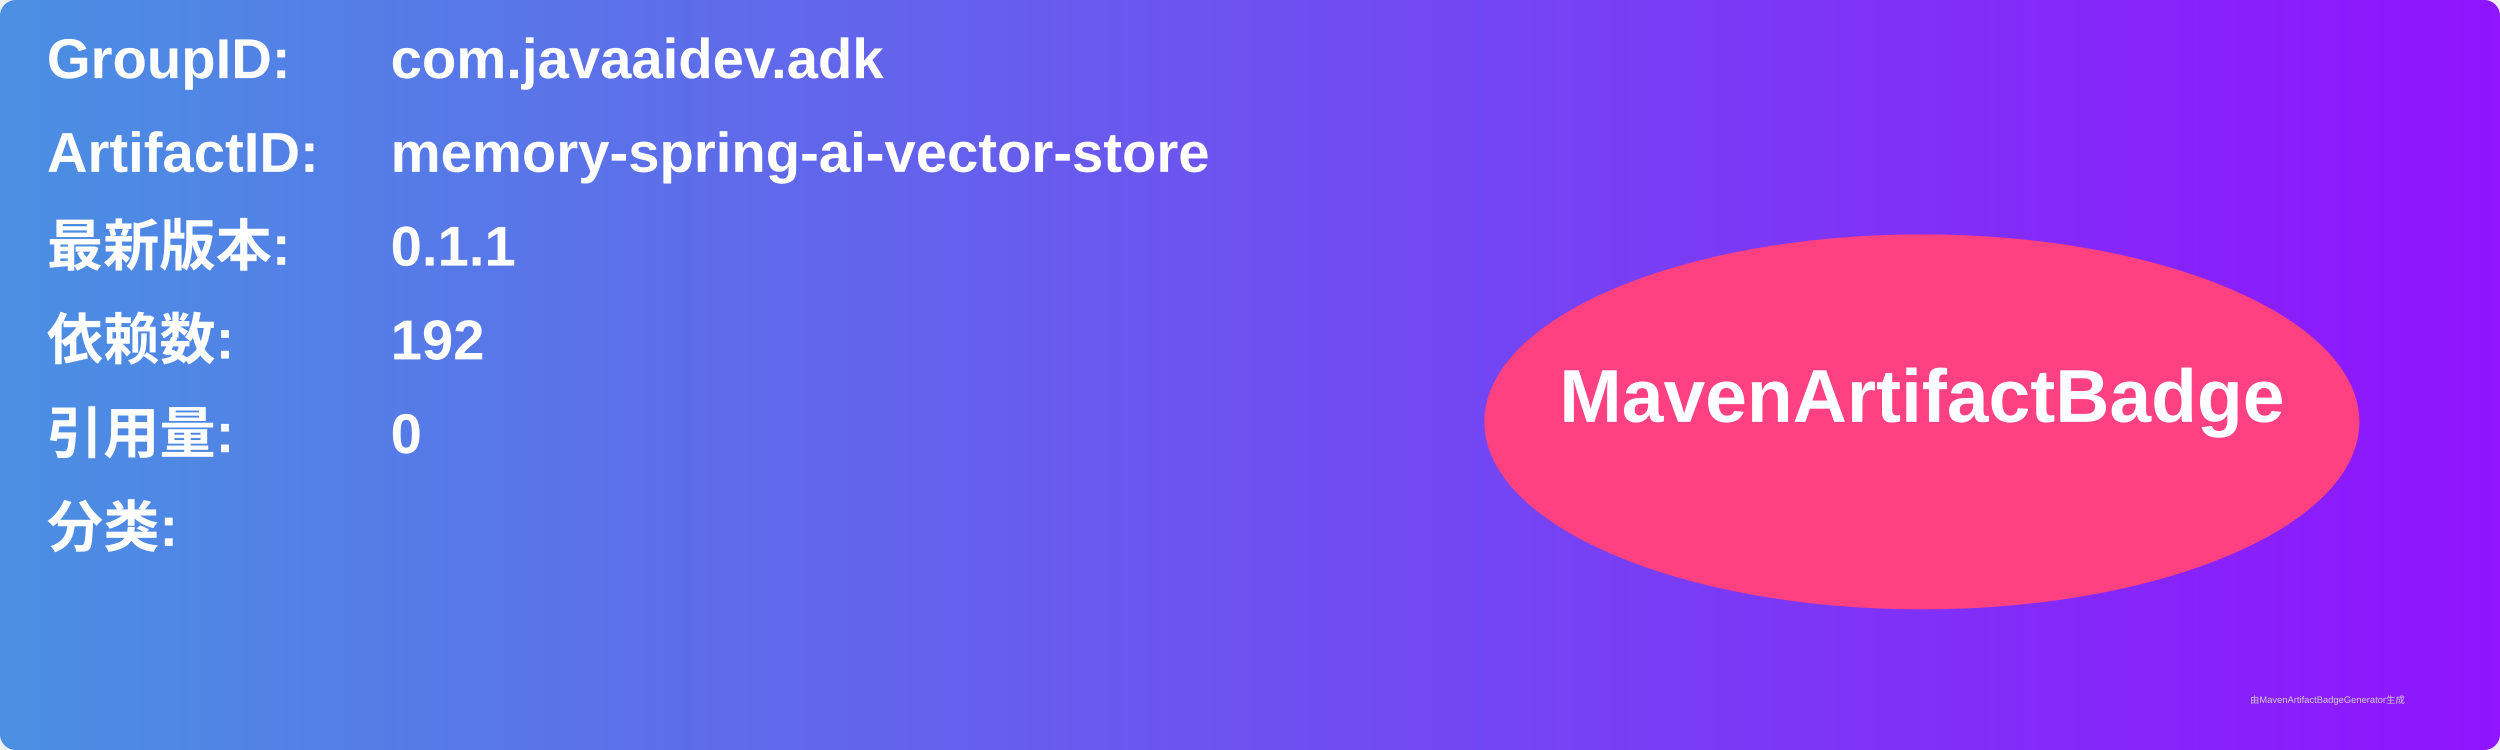
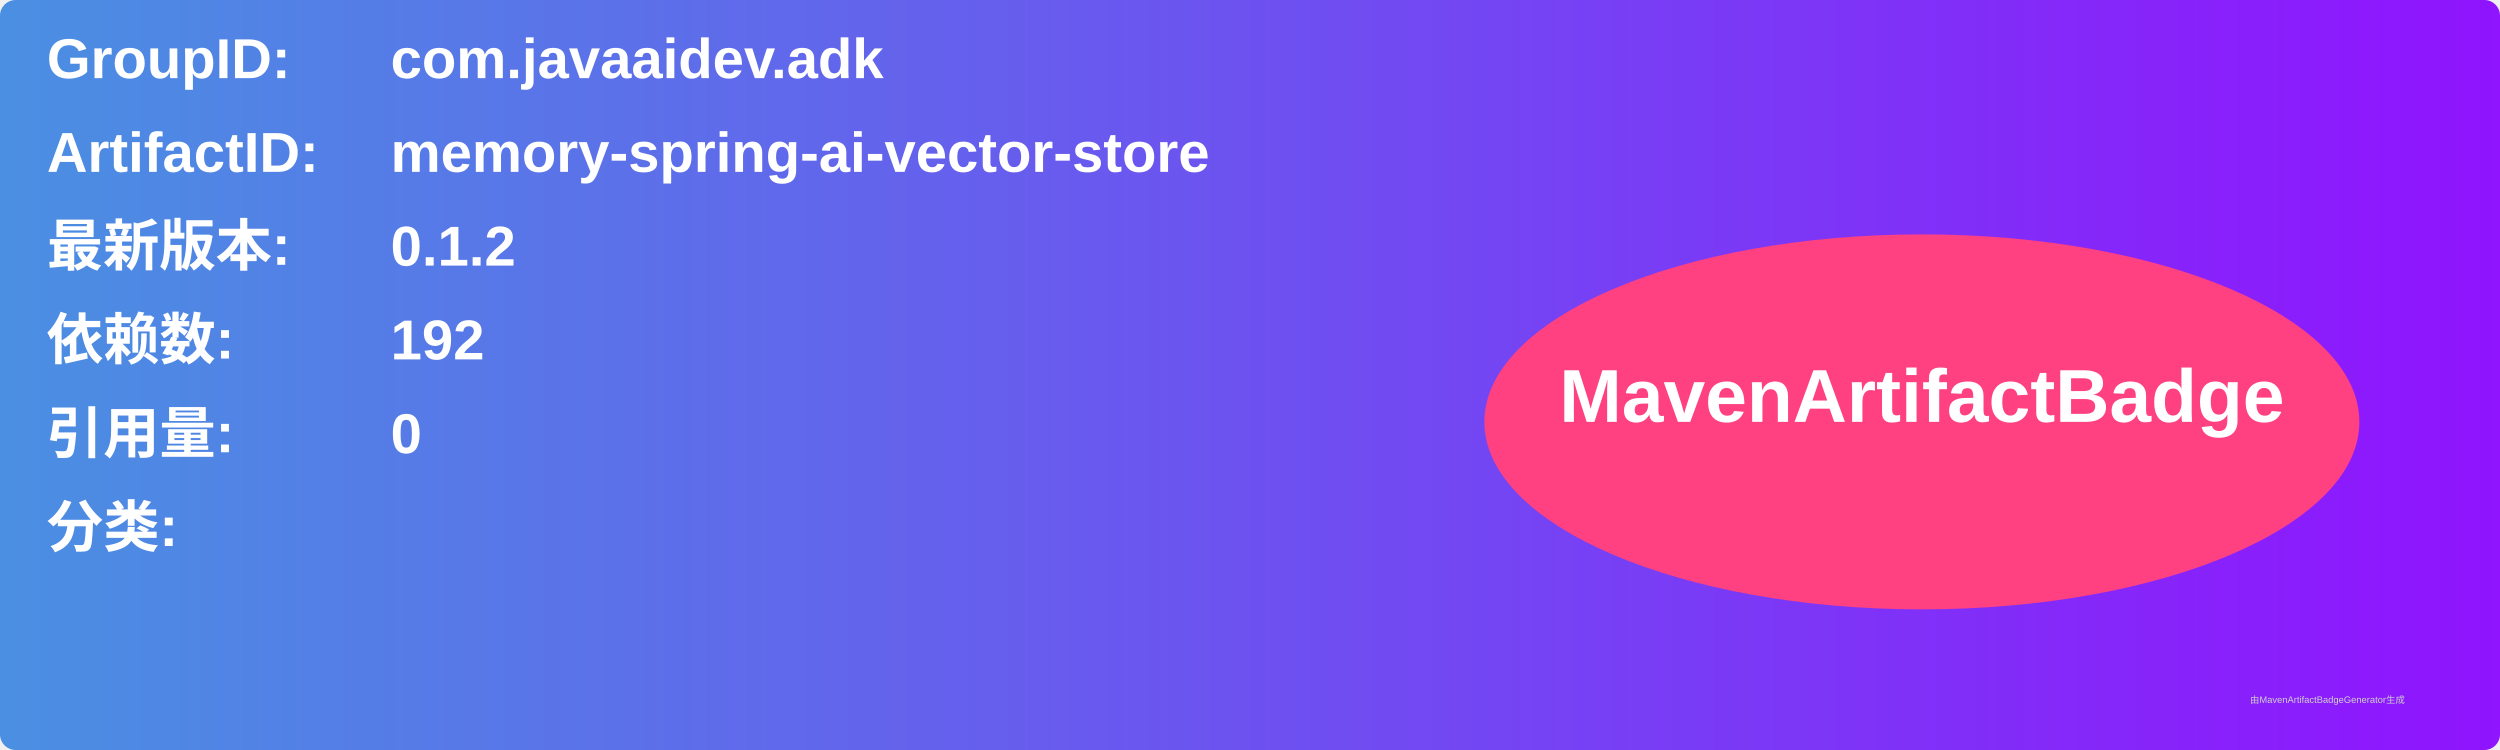
<svg xmlns="http://www.w3.org/2000/svg" width="800" height="240" viewBox="0 0 800 240">
  <linearGradient id="grad" x1="0%" y1="0%" x2="100%" y2="0%">
    <stop offset="0%" stop-color="#4a90e2" />
    <stop offset="100%" stop-color="#9013fe" />
  </linearGradient>
  <rect width="100%" height="100%" rx="5" ry="5" fill="url(#grad)" />
  <g transform="translate(15, 15)">
    <text x="0" y="10" font-family="Arial" font-size="18" fill="white" font-weight="bold" width="260">GroupID:</text>
    <text x="110" y="10" font-family="Arial" font-size="18" fill="white" font-weight="bold" width="460">com.javaaidev.adk</text>
    <text x="0" y="40" font-family="Arial" font-size="18" fill="white" font-weight="bold" width="260">ArtifactID:</text>
    <text x="110" y="40" font-family="Arial" font-size="18" fill="white" font-weight="bold" width="460">memory-spring-ai-vector-store</text>
    <text x="0" y="70" font-family="Arial" font-size="18" fill="white" font-weight="bold">最新版本:</text>
    <text x="110" y="70" font-family="Arial" font-size="18" fill="white" font-weight="bold">
-       <tspan font-weight="bold">0.1.1</tspan>
+       <tspan font-weight="bold">0.1.2</tspan>
    </text>
    <text x="0" y="100" font-family="Arial" font-size="18" fill="white" font-weight="bold">依赖数: </text>
    <text x="110" y="100" font-family="Arial" font-size="18" fill="white">
      <tspan font-weight="bold">192</tspan>
    </text>
    <text x="0" y="130" font-family="Arial" font-size="18" fill="white" font-weight="bold">引用量: </text>
    <text x="110" y="130" font-family="Arial" font-size="18" fill="white">
      <tspan font-weight="bold">0</tspan>
    </text>
    <text x="0" y="160" font-family="Arial" font-size="18" fill="white" font-weight="bold">分类:</text>
    <text x="10" y="190" font-family="Arial" font-size="10" fill="white">
      <tspan font-weight="bold" />
    </text>
    <ellipse cx="600" cy="120" rx="140" ry="60" fill="#ff4081" />
    <text x="600" y="120" text-anchor="middle" font-family="Arial" font-size="24" fill="white" font-weight="bold">MavenArtifactBadge</text>
  </g>
  <text x="720" y="225" font-family="Arial" font-size="3" fill="#d0d0d0">由MavenArtifactBadgeGenerator生成</text>
</svg>
